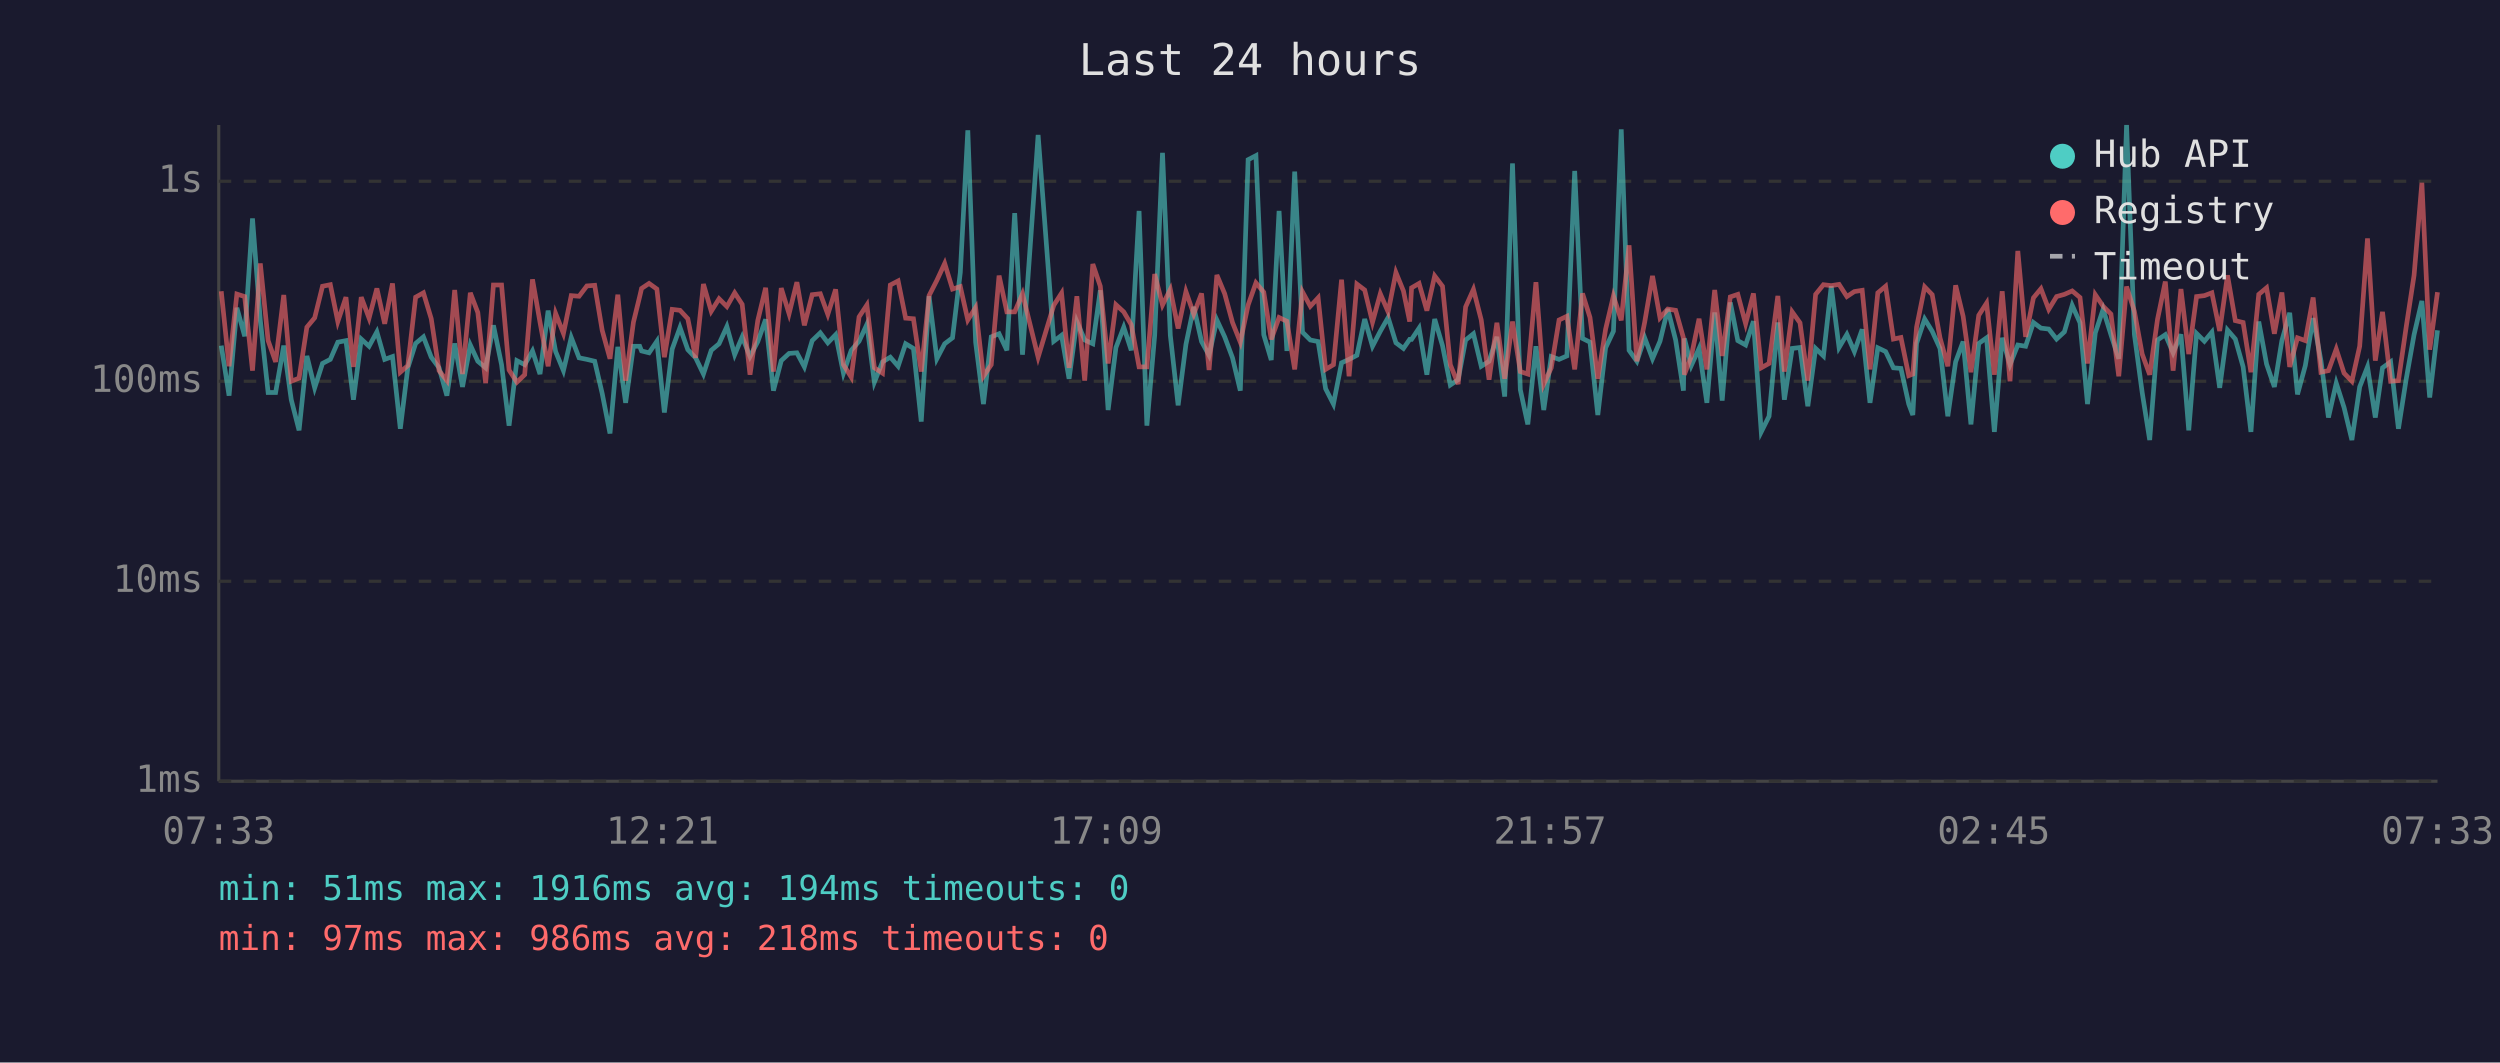
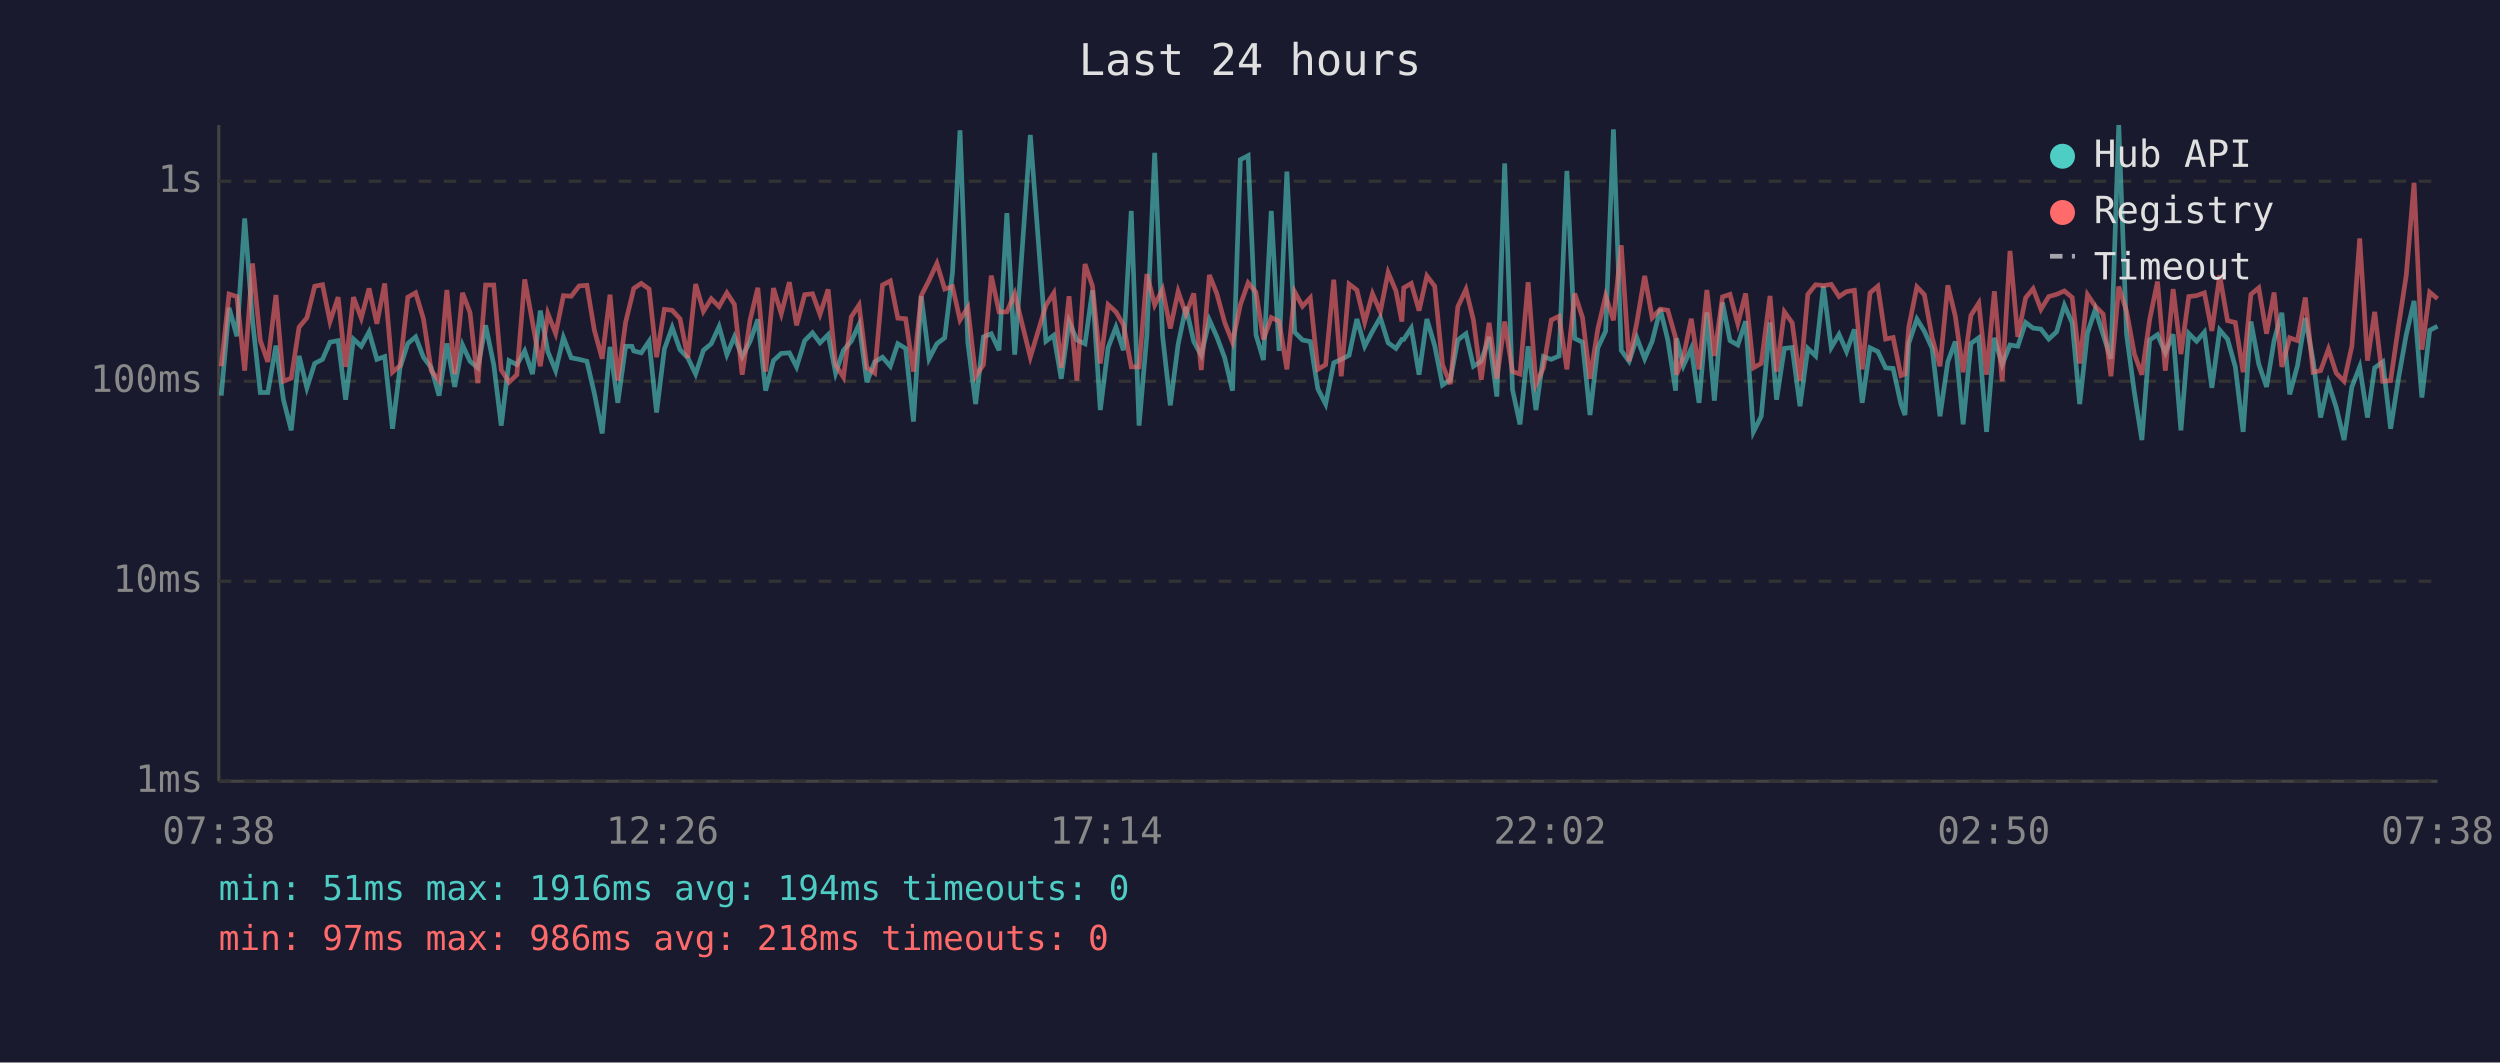
<svg xmlns="http://www.w3.org/2000/svg" viewBox="0 0 800 340" font-family="monospace" font-size="12">
  <rect width="800" height="340" fill="#1a1a2e" />
  <text x="400" y="24" fill="#e0e0e0" font-size="14" text-anchor="middle">Last 24 hours</text>
  <line x1="70" y1="40" x2="70" y2="250" stroke="#444" stroke-width="1" />
  <line x1="70" y1="250" x2="780" y2="250" stroke="#444" stroke-width="1" />
  <line x1="70" y1="250" x2="780" y2="250" stroke="#333" stroke-width="1" stroke-dasharray="4" />
  <text x="65" y="250" fill="#888" text-anchor="end" dominant-baseline="middle">1ms</text>
  <line x1="70" y1="186" x2="780" y2="186" stroke="#333" stroke-width="1" stroke-dasharray="4" />
  <text x="65" y="186" fill="#888" text-anchor="end" dominant-baseline="middle">10ms</text>
  <line x1="70" y1="122" x2="780" y2="122" stroke="#333" stroke-width="1" stroke-dasharray="4" />
  <text x="65" y="122" fill="#888" text-anchor="end" dominant-baseline="middle">100ms</text>
  <line x1="70" y1="58" x2="780" y2="58" stroke="#333" stroke-width="1" stroke-dasharray="4" />
  <text x="65" y="58" fill="#888" text-anchor="end" dominant-baseline="middle">1s</text>
-   <text x="70" y="270" fill="#888" text-anchor="middle">07:33</text>
-   <text x="212" y="270" fill="#888" text-anchor="middle">12:21</text>
-   <text x="354" y="270" fill="#888" text-anchor="middle">17:09</text>
-   <text x="496" y="270" fill="#888" text-anchor="middle">21:57</text>
-   <text x="638" y="270" fill="#888" text-anchor="middle">02:45</text>
-   <text x="780" y="270" fill="#888" text-anchor="middle">07:33</text>
-   <polyline points="70.8,110.6 73.3,126.6 75.8,98.5 78.3,107.6 80.8,69.9 83.3,102.5 85.8,125.6 88.2,125.6 90.8,110.6 93.2,127.9 95.7,137.7 98.2,113.9 100.7,124.1 103.2,116.3 105.7,115.0 108.1,109.5 110.7,109.0 113.1,127.9 115.6,108.5 118.1,110.8 120.6,106.2 123.1,115.0 125.6,114.1 128.1,137.2 130.5,117.7 133.0,109.9 135.5,107.8 138.0,114.3 140.5,117.7 143.0,126.6 145.5,109.9 148.0,123.8 150.5,110.4 152.9,115.6 155.4,117.7 157.9,104.1 160.5,116.7 162.9,136.2 165.4,115.4 167.9,116.7 170.4,112.3 172.8,119.7 175.4,99.4 177.8,112.5 180.3,118.6 182.8,108.0 185.3,114.5 187.8,115.0 190.3,115.6 192.7,125.9 195.2,138.7 197.7,111.0 200.2,128.9 202.7,110.8 204.7,110.8 205.3,112.3 207.7,112.9 210.2,109.2 212.6,132.0 215.1,111.7 217.6,104.8 220.1,111.9 222.6,114.5 225.1,119.7 227.6,112.1 230.1,110.0 232.6,104.5 235.1,113.5 237.5,107.8 240.0,114.1 242.5,109.3 245.0,102.2 247.5,125.0 250.0,115.4 252.5,113.1 255.0,112.9 257.4,117.4 259.9,109.0 262.5,106.5 264.9,109.7 267.4,107.1 269.9,119.4 272.4,112.1 274.9,109.2 277.4,103.8 279.8,122.3 282.4,115.8 284.9,114.3 287.4,117.2 289.8,110.0 292.3,111.5 294.8,134.9 297.3,94.8 299.8,114.8 302.3,110.0 304.8,108.1 307.3,87.2 309.7,41.7 312.2,109.5 314.7,129.3 317.2,107.8 319.7,106.8 322.2,112.1 324.7,68.2 327.2,113.5 332.2,43.2 337.2,109.2 339.7,107.3 342.1,121.2 344.6,102.9 347.1,108.8 349.7,110.0 352.1,92.9 354.6,131.2 357.1,111.2 359.6,104.7 362.0,112.1 364.5,67.5 367.0,136.2 369.5,107.3 372.0,48.9 374.5,107.3 377.0,129.7 379.5,110.2 382.0,98.2 384.5,109.3 386.9,113.7 389.4,102.4 391.9,107.8 394.4,114.5 396.9,125.0 399.4,51.1 401.9,49.8 404.4,107.1 406.8,115.2 409.3,67.5 411.8,112.3 414.3,54.9 416.8,106.3 419.3,108.8 421.8,109.3 424.2,124.4 426.7,129.3 429.3,116.1 431.7,115.0 434.2,113.7 436.7,102.1 439.2,110.8 441.7,106.0 444.2,101.6 446.7,109.7 449.1,111.5 451.1,108.6 451.7,108.6 454.1,105.0 456.6,119.9 459.1,102.1 461.6,110.6 464.1,123.2 466.6,121.5 469.0,108.8 471.5,106.8 474.0,117.2 476.5,115.6 479.0,107.8 481.5,126.9 484.0,52.3 486.5,124.7 488.9,135.8 491.5,110.8 494.0,131.2 496.4,114.1 498.9,115.0 501.4,113.9 503.9,54.7 506.4,108.3 508.8,109.5 511.3,132.8 513.8,111.3 516.3,106.0 518.8,41.4 521.3,112.1 523.8,115.6 526.3,108.1 528.8,114.8 531.2,109.2 533.7,98.9 536.2,108.8 538.7,125.0 539.0,108.3 541.2,117.0 543.7,111.5 546.2,128.9 548.7,100.0 551.1,128.2 553.7,96.8 556.1,109.0 558.6,110.4 561.1,102.8 563.6,138.2 566.1,133.2 568.9,103.2 571.0,127.9 573.5,111.5 576.0,111.2 578.5,130.0 581.0,111.5 583.5,113.9 586.0,91.6 588.5,111.2 591.0,107.0 593.4,112.5 595.9,105.4 598.4,128.9 600.9,111.3 603.4,112.5 605.9,117.7 608.3,117.9 610.8,129.3 612.1,132.8 613.3,109.9 615.9,102.1 618.3,106.0 620.8,111.5 623.3,133.2 625.8,115.8 628.2,109.3 630.7,135.8 633.2,109.9 635.7,108.1 638.2,138.2 640.7,108.1 643.2,116.7 645.7,110.4 648.2,110.8 650.7,103.2 653.1,105.0 655.6,105.3 658.1,108.5 660.6,106.2 663.1,97.7 665.6,103.3 668.0,129.3 670.5,106.5 673.0,99.0 675.5,107.1 678.0,114.8 680.5,40.0 683.0,107.0 685.5,125.6 687.9,140.8 690.4,108.8 692.9,107.1 695.4,112.9 697.9,107.0 700.4,137.7 702.9,106.7 705.4,109.2 707.8,106.3 710.3,124.1 712.8,105.6 715.3,108.5 717.8,117.4 720.3,138.2 722.8,102.9 725.3,116.5 727.8,123.8 730.2,109.0 732.7,100.1 735.2,126.2 737.7,117.0 740.2,101.8 742.7,115.4 745.1,133.6 747.6,122.6 750.1,130.4 752.6,140.8 755.1,123.8 757.6,117.4 760.1,133.6 762.4,117.7 765.0,115.8 767.5,137.2 770.0,121.2 772.5,107.1 775.0,96.3 777.5,127.2 780.0,105.7" fill="none" stroke="#4ecdc4" stroke-width="1.5" opacity="0.6" />
-   <polyline points="70.8,93.2 73.3,117.2 75.8,94.1 78.3,94.9 80.8,118.6 83.3,84.3 85.8,109.0 88.2,115.8 90.8,94.4 93.2,122.0 95.7,121.0 98.2,104.7 100.7,101.7 103.2,91.6 105.7,91.1 108.1,102.9 110.7,95.1 113.1,117.4 115.6,95.1 118.1,101.8 120.6,92.3 123.1,103.6 125.6,90.7 128.1,119.1 130.5,117.0 133.0,95.1 135.5,93.7 138.0,102.0 140.5,118.6 143.0,121.8 145.5,92.8 148.0,119.7 150.5,93.7 152.9,100.0 155.4,122.6 157.9,91.2 160.5,91.2 162.9,118.4 165.4,122.3 167.9,119.9 170.4,89.4 172.8,103.1 175.4,117.2 177.8,100.3 180.3,106.7 182.8,94.6 185.3,94.8 187.8,91.5 190.3,91.3 192.7,105.7 195.2,114.8 197.7,94.3 200.2,121.8 202.7,103.1 204.7,94.9 205.3,92.3 207.7,90.7 210.2,92.5 212.6,114.3 215.1,99.0 217.6,99.3 220.1,102.0 222.6,114.5 225.1,90.9 227.6,99.6 230.1,95.6 232.6,98.1 235.1,93.7 237.5,97.4 240.0,119.9 242.5,102.5 245.0,92.1 247.5,118.9 250.0,92.2 252.5,100.4 255.0,90.3 257.4,104.1 259.9,94.3 262.5,94.0 264.9,100.6 267.4,92.6 269.9,116.7 272.4,120.7 274.9,101.4 277.4,97.6 279.8,117.7 282.4,119.4 284.9,91.2 287.4,89.9 289.8,101.8 292.3,102.0 294.8,118.9 297.3,94.6 299.8,89.7 302.3,84.3 304.8,92.5 307.3,91.7 309.7,102.4 312.2,98.4 314.7,120.4 317.2,116.7 319.7,88.2 322.2,99.8 324.7,99.8 327.2,94.0 332.2,114.3 337.2,97.7 339.7,93.8 342.1,117.7 344.6,94.8 347.1,121.8 349.7,84.5 352.1,91.6 354.6,116.3 357.1,97.5 359.6,99.8 362.0,103.9 364.5,117.4 367.0,117.4 369.5,87.7 372.0,97.6 374.5,92.6 377.0,105.1 379.5,93.3 382.0,100.5 384.5,93.9 386.9,118.4 389.4,88.0 391.9,94.0 394.4,103.2 396.9,109.5 399.4,97.6 401.9,90.5 404.4,93.5 406.8,108.6 409.3,101.6 411.8,102.8 414.3,118.2 416.8,93.4 419.3,98.0 421.8,95.3 424.2,118.2 426.7,116.7 429.3,89.5 431.7,120.4 434.2,90.9 436.7,92.8 439.2,103.1 441.7,94.0 444.2,99.8 446.7,87.2 449.1,93.1 451.1,102.9 451.7,92.1 454.1,90.7 456.6,99.4 459.1,88.3 461.6,91.6 464.1,116.7 466.6,122.9 469.0,98.2 471.5,92.6 474.0,102.4 476.5,121.5 479.0,103.3 481.5,121.2 484.0,102.9 486.5,118.9 488.9,119.7 491.5,90.3 494.0,122.9 496.4,117.7 498.9,102.4 501.4,101.2 503.9,118.2 506.4,93.9 508.8,101.6 511.3,121.2 513.8,105.3 516.3,94.7 518.8,102.5 521.3,78.5 523.8,115.6 526.3,103.1 528.8,88.3 531.2,101.7 533.7,98.9 536.2,99.3 538.7,108.1 539.0,119.9 541.2,114.1 543.7,102.0 546.2,118.2 548.7,92.8 551.1,113.9 553.7,95.0 556.1,94.2 558.6,103.6 561.1,93.9 563.6,117.7 566.1,116.3 568.9,94.7 571.0,118.9 573.5,99.8 576.0,103.3 578.5,121.8 581.0,94.2 583.5,91.1 586.0,91.4 588.5,91.0 591.0,94.9 593.4,93.3 595.9,92.9 598.4,118.2 600.9,93.7 603.4,91.6 605.9,108.5 608.3,108.0 610.8,120.2 612.1,119.7 613.3,104.7 615.9,91.8 618.3,94.3 620.8,108.1 623.3,117.2 625.8,91.3 628.2,101.2 630.7,119.1 633.2,100.9 635.7,97.0 638.2,119.9 640.7,93.2 643.2,122.0 645.7,80.3 648.2,107.8 650.7,95.3 653.1,92.4 655.6,99.0 658.1,94.9 660.6,94.2 663.1,93.1 665.6,95.2 668.0,116.3 670.5,94.3 673.0,98.0 675.5,100.5 678.0,120.4 680.5,91.7 683.0,99.6 685.5,113.3 687.9,119.9 690.4,102.2 692.9,90.1 695.4,118.6 697.9,92.5 700.4,113.3 702.9,94.9 705.4,94.6 707.8,93.7 710.3,105.9 712.8,88.1 715.3,102.6 717.8,103.2 720.3,119.1 722.8,94.2 725.3,92.1 727.8,106.8 730.2,93.6 732.7,117.4 735.2,108.1 737.7,109.0 740.2,95.2 742.7,119.1 745.1,118.6 747.6,111.7 750.1,119.4 752.6,122.0 755.1,110.8 757.6,76.3 760.1,115.4 762.4,99.8 765.0,122.0 767.5,121.8 770.0,104.5 772.5,88.1 775.0,58.5 777.5,111.9 780.0,93.5" fill="none" stroke="#ff6b6b" stroke-width="1.5" opacity="0.6" />
+   <text x="70" y="270" fill="#888" text-anchor="middle">07:38</text>
+   <text x="212" y="270" fill="#888" text-anchor="middle">12:26</text>
+   <text x="354" y="270" fill="#888" text-anchor="middle">17:14</text>
+   <text x="496" y="270" fill="#888" text-anchor="middle">22:02</text>
+   <text x="638" y="270" fill="#888" text-anchor="middle">02:50</text>
+   <text x="780" y="270" fill="#888" text-anchor="middle">07:38</text>
+   <polyline points="70.8,126.6 73.3,98.5 75.8,107.6 78.3,69.9 80.8,102.5 83.3,125.6 85.7,125.6 88.3,110.6 90.7,127.9 93.2,137.7 95.7,113.9 98.2,124.1 100.7,116.3 103.2,115.0 105.6,109.5 108.2,109.0 110.6,127.9 113.1,108.5 115.6,110.8 118.1,106.2 120.6,115.0 123.1,114.1 125.6,137.2 128.0,117.7 130.5,109.9 133.0,107.8 135.5,114.3 138.0,117.7 140.5,126.6 143.0,109.9 145.5,123.8 148.0,110.4 150.4,115.6 152.9,117.7 155.4,104.1 158.0,116.7 160.4,136.2 162.9,115.4 165.4,116.7 167.9,112.3 170.4,119.7 172.9,99.4 175.3,112.5 177.8,118.6 180.3,108.0 182.8,114.5 185.3,115.0 187.8,115.6 190.2,125.9 192.7,138.7 195.2,111.0 197.7,128.9 200.2,110.8 202.2,110.8 202.8,112.3 205.2,112.9 207.7,109.2 210.1,132.0 212.6,111.7 215.1,104.8 217.6,111.9 220.1,114.5 222.6,119.7 225.1,112.1 227.6,110.0 230.1,104.5 232.6,113.5 235.0,107.8 237.5,114.1 240.0,109.3 242.5,102.2 245.0,125.0 247.5,115.4 250.0,113.1 252.6,112.9 254.9,117.4 257.5,109.0 260.0,106.5 262.4,109.7 265.0,107.1 267.4,119.4 269.9,112.1 272.4,109.2 274.9,103.8 277.4,122.3 279.9,115.8 282.4,114.3 284.9,117.2 287.3,110.0 289.8,111.5 292.3,134.9 294.8,94.8 297.3,114.8 299.8,110.0 302.3,108.1 304.8,87.2 307.2,41.7 309.7,109.5 312.2,129.3 314.7,107.8 317.2,106.8 319.7,112.1 322.2,68.2 324.7,113.5 329.7,43.2 334.7,109.2 337.2,107.3 339.6,121.2 342.1,102.9 344.6,108.8 347.2,110.0 349.6,92.9 352.1,131.2 354.6,111.2 357.1,104.7 359.5,112.1 362.0,67.5 364.5,136.2 367.0,107.3 369.5,48.9 372.0,107.3 374.5,129.7 377.0,110.2 379.5,98.2 382.0,109.3 384.4,113.7 387.0,102.4 389.4,107.8 391.9,114.5 394.4,125.0 396.9,51.1 399.4,49.8 401.9,107.1 404.3,115.2 406.8,67.5 409.3,112.3 411.8,54.9 414.3,106.3 416.8,108.8 419.3,109.3 421.7,124.4 424.2,129.3 426.8,116.1 429.2,115.0 431.7,113.7 434.2,102.1 436.7,110.8 439.2,106.0 441.7,101.6 444.2,109.7 446.7,111.5 448.6,108.6 449.2,108.6 451.6,105.0 454.1,119.9 456.6,102.1 459.1,110.6 461.6,123.2 464.1,121.5 466.5,108.8 469.1,106.8 471.5,117.2 474.0,115.6 476.5,107.8 479.0,126.9 481.5,52.3 484.0,124.7 486.4,135.8 489.0,110.8 491.5,131.2 493.9,114.1 496.4,115.0 498.9,113.9 501.4,54.7 503.9,108.3 506.4,109.5 508.8,132.8 511.3,111.3 513.8,106.0 516.3,41.4 518.8,112.1 521.3,115.6 523.8,108.1 526.3,114.8 528.7,109.2 531.3,98.9 533.7,108.8 536.2,125.0 536.5,108.3 538.7,117.0 541.2,111.5 543.7,128.9 546.2,100.0 548.6,128.2 551.2,96.8 553.6,109.0 556.1,110.4 558.6,102.8 561.1,138.2 563.6,133.2 566.4,103.2 568.5,127.9 571.0,111.5 573.5,111.2 576.0,130.0 578.5,111.5 581.0,113.9 583.5,91.6 586.0,111.2 588.5,107.0 590.9,112.5 593.4,105.4 595.9,128.9 598.4,111.3 600.9,112.5 603.4,117.7 605.8,117.9 608.3,129.3 609.6,132.8 610.8,109.9 613.4,102.1 615.8,106.0 618.3,111.5 620.8,133.2 623.3,115.8 625.7,109.3 628.2,135.8 630.7,109.9 633.2,108.1 635.7,138.2 638.2,108.1 640.7,116.7 643.2,110.4 645.7,110.8 648.2,103.2 650.6,105.0 653.1,105.3 655.6,108.5 658.1,106.2 660.6,97.7 663.1,103.3 665.5,129.3 668.0,106.5 670.5,99.0 673.0,107.1 675.5,114.8 678.0,40.0 680.5,107.0 683.0,125.6 685.4,140.8 687.9,108.8 690.4,107.1 692.9,112.9 695.4,107.0 697.9,137.7 700.4,106.7 702.9,109.2 705.4,106.3 707.8,124.1 710.3,105.6 712.8,108.5 715.3,117.4 717.8,138.2 720.3,102.9 722.8,116.5 725.3,123.8 727.7,109.0 730.2,100.1 732.7,126.2 735.2,117.0 737.7,101.8 740.2,115.4 742.6,133.6 745.1,122.6 747.6,130.4 750.1,140.8 752.6,123.8 755.1,117.4 757.6,133.6 759.9,117.7 762.5,115.8 765.0,137.2 767.5,121.2 770.0,107.1 772.5,96.3 775.0,127.2 777.5,105.7 780.0,104.4" fill="none" stroke="#4ecdc4" stroke-width="1.5" opacity="0.6" />
+   <polyline points="70.8,117.2 73.3,94.1 75.8,94.9 78.3,118.6 80.8,84.3 83.3,109.0 85.7,115.8 88.3,94.4 90.7,122.0 93.2,121.0 95.7,104.7 98.2,101.7 100.7,91.6 103.2,91.1 105.6,102.9 108.2,95.1 110.6,117.4 113.1,95.1 115.6,101.8 118.1,92.3 120.6,103.6 123.1,90.7 125.6,119.1 128.0,117.0 130.5,95.1 133.0,93.7 135.5,102.0 138.0,118.6 140.5,121.8 143.0,92.8 145.5,119.7 148.0,93.7 150.4,100.0 152.9,122.6 155.4,91.2 158.0,91.2 160.4,118.4 162.9,122.3 165.4,119.9 167.9,89.4 170.4,103.1 172.9,117.2 175.3,100.3 177.8,106.7 180.3,94.6 182.8,94.8 185.3,91.5 187.8,91.3 190.2,105.7 192.7,114.8 195.2,94.3 197.7,121.8 200.2,103.1 202.2,94.9 202.8,92.3 205.2,90.7 207.7,92.5 210.1,114.3 212.6,99.0 215.1,99.3 217.6,102.0 220.1,114.5 222.6,90.9 225.1,99.6 227.6,95.6 230.1,98.1 232.6,93.7 235.0,97.4 237.5,119.9 240.0,102.5 242.5,92.1 245.0,118.9 247.5,92.2 250.0,100.4 252.6,90.3 254.9,104.1 257.5,94.3 260.0,94.0 262.4,100.6 265.0,92.6 267.4,116.7 269.9,120.7 272.4,101.4 274.9,97.6 277.4,117.7 279.9,119.4 282.4,91.2 284.9,89.9 287.3,101.8 289.8,102.0 292.3,118.9 294.8,94.6 297.3,89.7 299.8,84.3 302.3,92.5 304.8,91.7 307.2,102.4 309.7,98.4 312.2,120.4 314.7,116.7 317.2,88.2 319.7,99.8 322.2,99.8 324.7,94.0 329.7,114.3 334.7,97.7 337.2,93.8 339.6,117.7 342.1,94.8 344.6,121.8 347.2,84.5 349.6,91.6 352.1,116.3 354.6,97.5 357.1,99.8 359.5,103.9 362.0,117.4 364.5,117.4 367.0,87.7 369.5,97.6 372.0,92.6 374.5,105.1 377.0,93.3 379.5,100.5 382.0,93.9 384.4,118.4 387.0,88.0 389.4,94.0 391.9,103.2 394.4,109.5 396.9,97.6 399.4,90.5 401.9,93.5 404.3,108.6 406.8,101.6 409.3,102.8 411.8,118.2 414.3,93.4 416.8,98.0 419.3,95.3 421.7,118.2 424.2,116.7 426.8,89.5 429.2,120.4 431.7,90.9 434.2,92.8 436.7,103.1 439.2,94.0 441.7,99.8 444.2,87.2 446.7,93.1 448.6,102.9 449.2,92.1 451.6,90.7 454.1,99.4 456.6,88.3 459.1,91.6 461.6,116.7 464.1,122.9 466.5,98.2 469.1,92.6 471.5,102.4 474.0,121.5 476.5,103.3 479.0,121.2 481.5,102.9 484.0,118.9 486.4,119.7 489.0,90.3 491.5,122.9 493.9,117.7 496.4,102.4 498.9,101.2 501.4,118.2 503.9,93.9 506.4,101.6 508.8,121.2 511.3,105.3 513.8,94.7 516.3,102.5 518.8,78.5 521.3,115.6 523.8,103.1 526.3,88.3 528.7,101.7 531.3,98.9 533.7,99.3 536.2,108.1 536.5,119.9 538.7,114.1 541.2,102.0 543.7,118.2 546.2,92.8 548.6,113.9 551.2,95.0 553.6,94.2 556.1,103.6 558.6,93.9 561.1,117.7 563.6,116.3 566.4,94.7 568.5,118.9 571.0,99.8 573.5,103.3 576.0,121.8 578.5,94.2 581.0,91.1 583.5,91.4 586.0,91.0 588.5,94.9 590.9,93.3 593.4,92.9 595.9,118.2 598.4,93.7 600.9,91.6 603.4,108.5 605.8,108.0 608.3,120.2 609.6,119.7 610.8,104.7 613.4,91.8 615.8,94.3 618.3,108.1 620.8,117.2 623.3,91.3 625.7,101.2 628.2,119.1 630.7,100.9 633.2,97.0 635.7,119.9 638.2,93.2 640.7,122.0 643.2,80.3 645.7,107.8 648.2,95.3 650.6,92.4 653.1,99.0 655.6,94.9 658.1,94.2 660.6,93.1 663.1,95.2 665.5,116.3 668.0,94.3 670.5,98.0 673.0,100.5 675.5,120.4 678.0,91.7 680.5,99.6 683.0,113.3 685.4,119.9 687.9,102.2 690.4,90.1 692.9,118.6 695.4,92.5 697.9,113.3 700.4,94.9 702.9,94.6 705.4,93.7 707.8,105.9 710.3,88.1 712.8,102.6 715.3,103.2 717.8,119.1 720.3,94.2 722.8,92.1 725.3,106.8 727.7,93.6 730.2,117.4 732.7,108.1 735.2,109.0 737.7,95.2 740.2,119.1 742.6,118.6 745.1,111.7 747.6,119.4 750.1,122.0 752.6,110.8 755.1,76.3 757.6,115.4 759.9,99.8 762.5,122.0 765.0,121.8 767.5,104.5 770.0,88.1 772.5,58.5 775.0,111.9 777.5,93.5 780.0,95.6" fill="none" stroke="#ff6b6b" stroke-width="1.5" opacity="0.6" />
  <circle cx="660" cy="50" r="4" fill="#4ecdc4" />
  <text x="670" y="50" fill="#e0e0e0" dominant-baseline="middle">Hub API</text>
  <circle cx="660" cy="68" r="4" fill="#ff6b6b" />
  <text x="670" y="68" fill="#e0e0e0" dominant-baseline="middle">Registry</text>
  <line x1="656" y1="82" x2="664" y2="82" stroke="#e0e0e0" stroke-width="1.5" stroke-dasharray="4,3" opacity="0.7" />
  <text x="670" y="86" fill="#e0e0e0" dominant-baseline="middle">Timeout</text>
  <text x="70" y="288" fill="#4ecdc4" font-size="11">min: 51ms  max: 1916ms  avg: 194ms  timeouts: 0</text>
  <text x="70" y="304" fill="#ff6b6b" font-size="11">min: 97ms  max: 986ms  avg: 218ms  timeouts: 0</text>
</svg>
